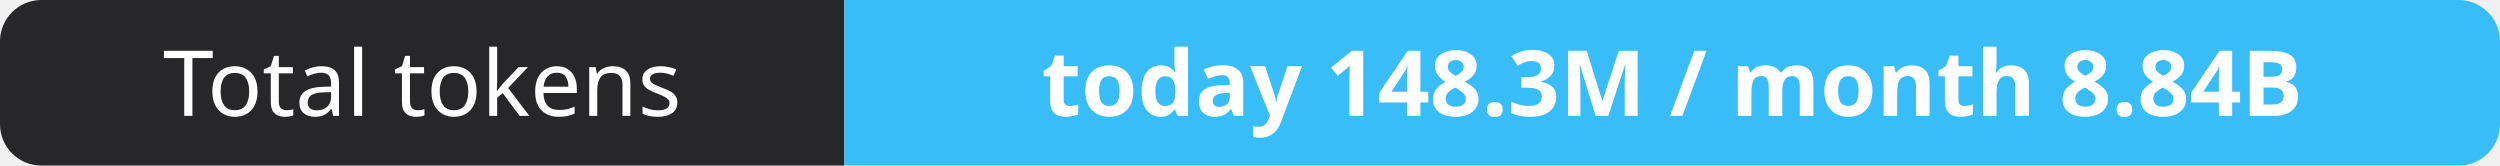
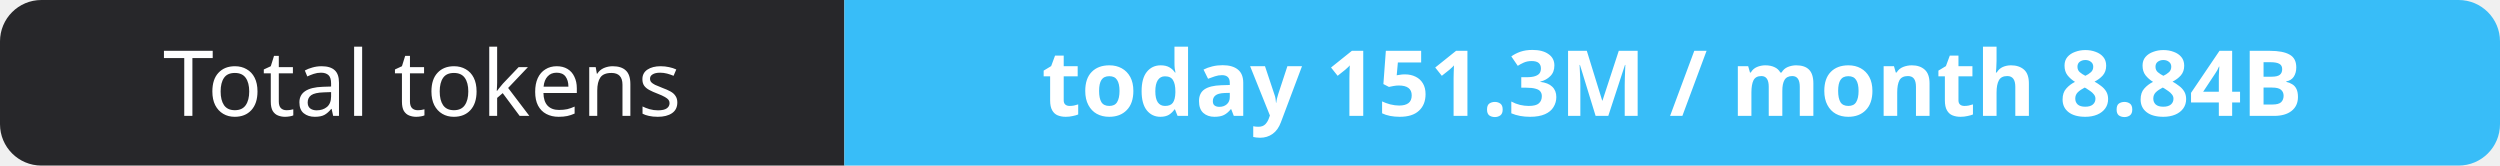
- <svg xmlns="http://www.w3.org/2000/svg" width="302" height="20" role="img" aria-label="Total tokens: today 148.3M / month 8.84B">
+ <svg xmlns="http://www.w3.org/2000/svg" width="302" height="20" role="img" aria-label="Total tokens: today 151.3M / month 8.84B">
  <clipPath id="r">
    <rect width="302" height="20" rx="5" fill="#fff" />
  </clipPath>
  <g clip-path="url(#r)">
    <rect width="102" height="20" fill="#27272a" />
    <rect x="102" width="200" height="20" fill="#38bdf8" />
  </g>
  <g fill="#fff" text-anchor="middle" font-family="Verdana,Geneva,sans-serif" font-size="11">
    <text x="51.0" y="14">Total tokens</text>
-     <text x="202.0" y="14" font-weight="700">today 148.3M / month 8.84B</text>
+     <text x="202.0" y="14" font-weight="700">today 151.3M / month 8.84B</text>
  </g>
</svg>
